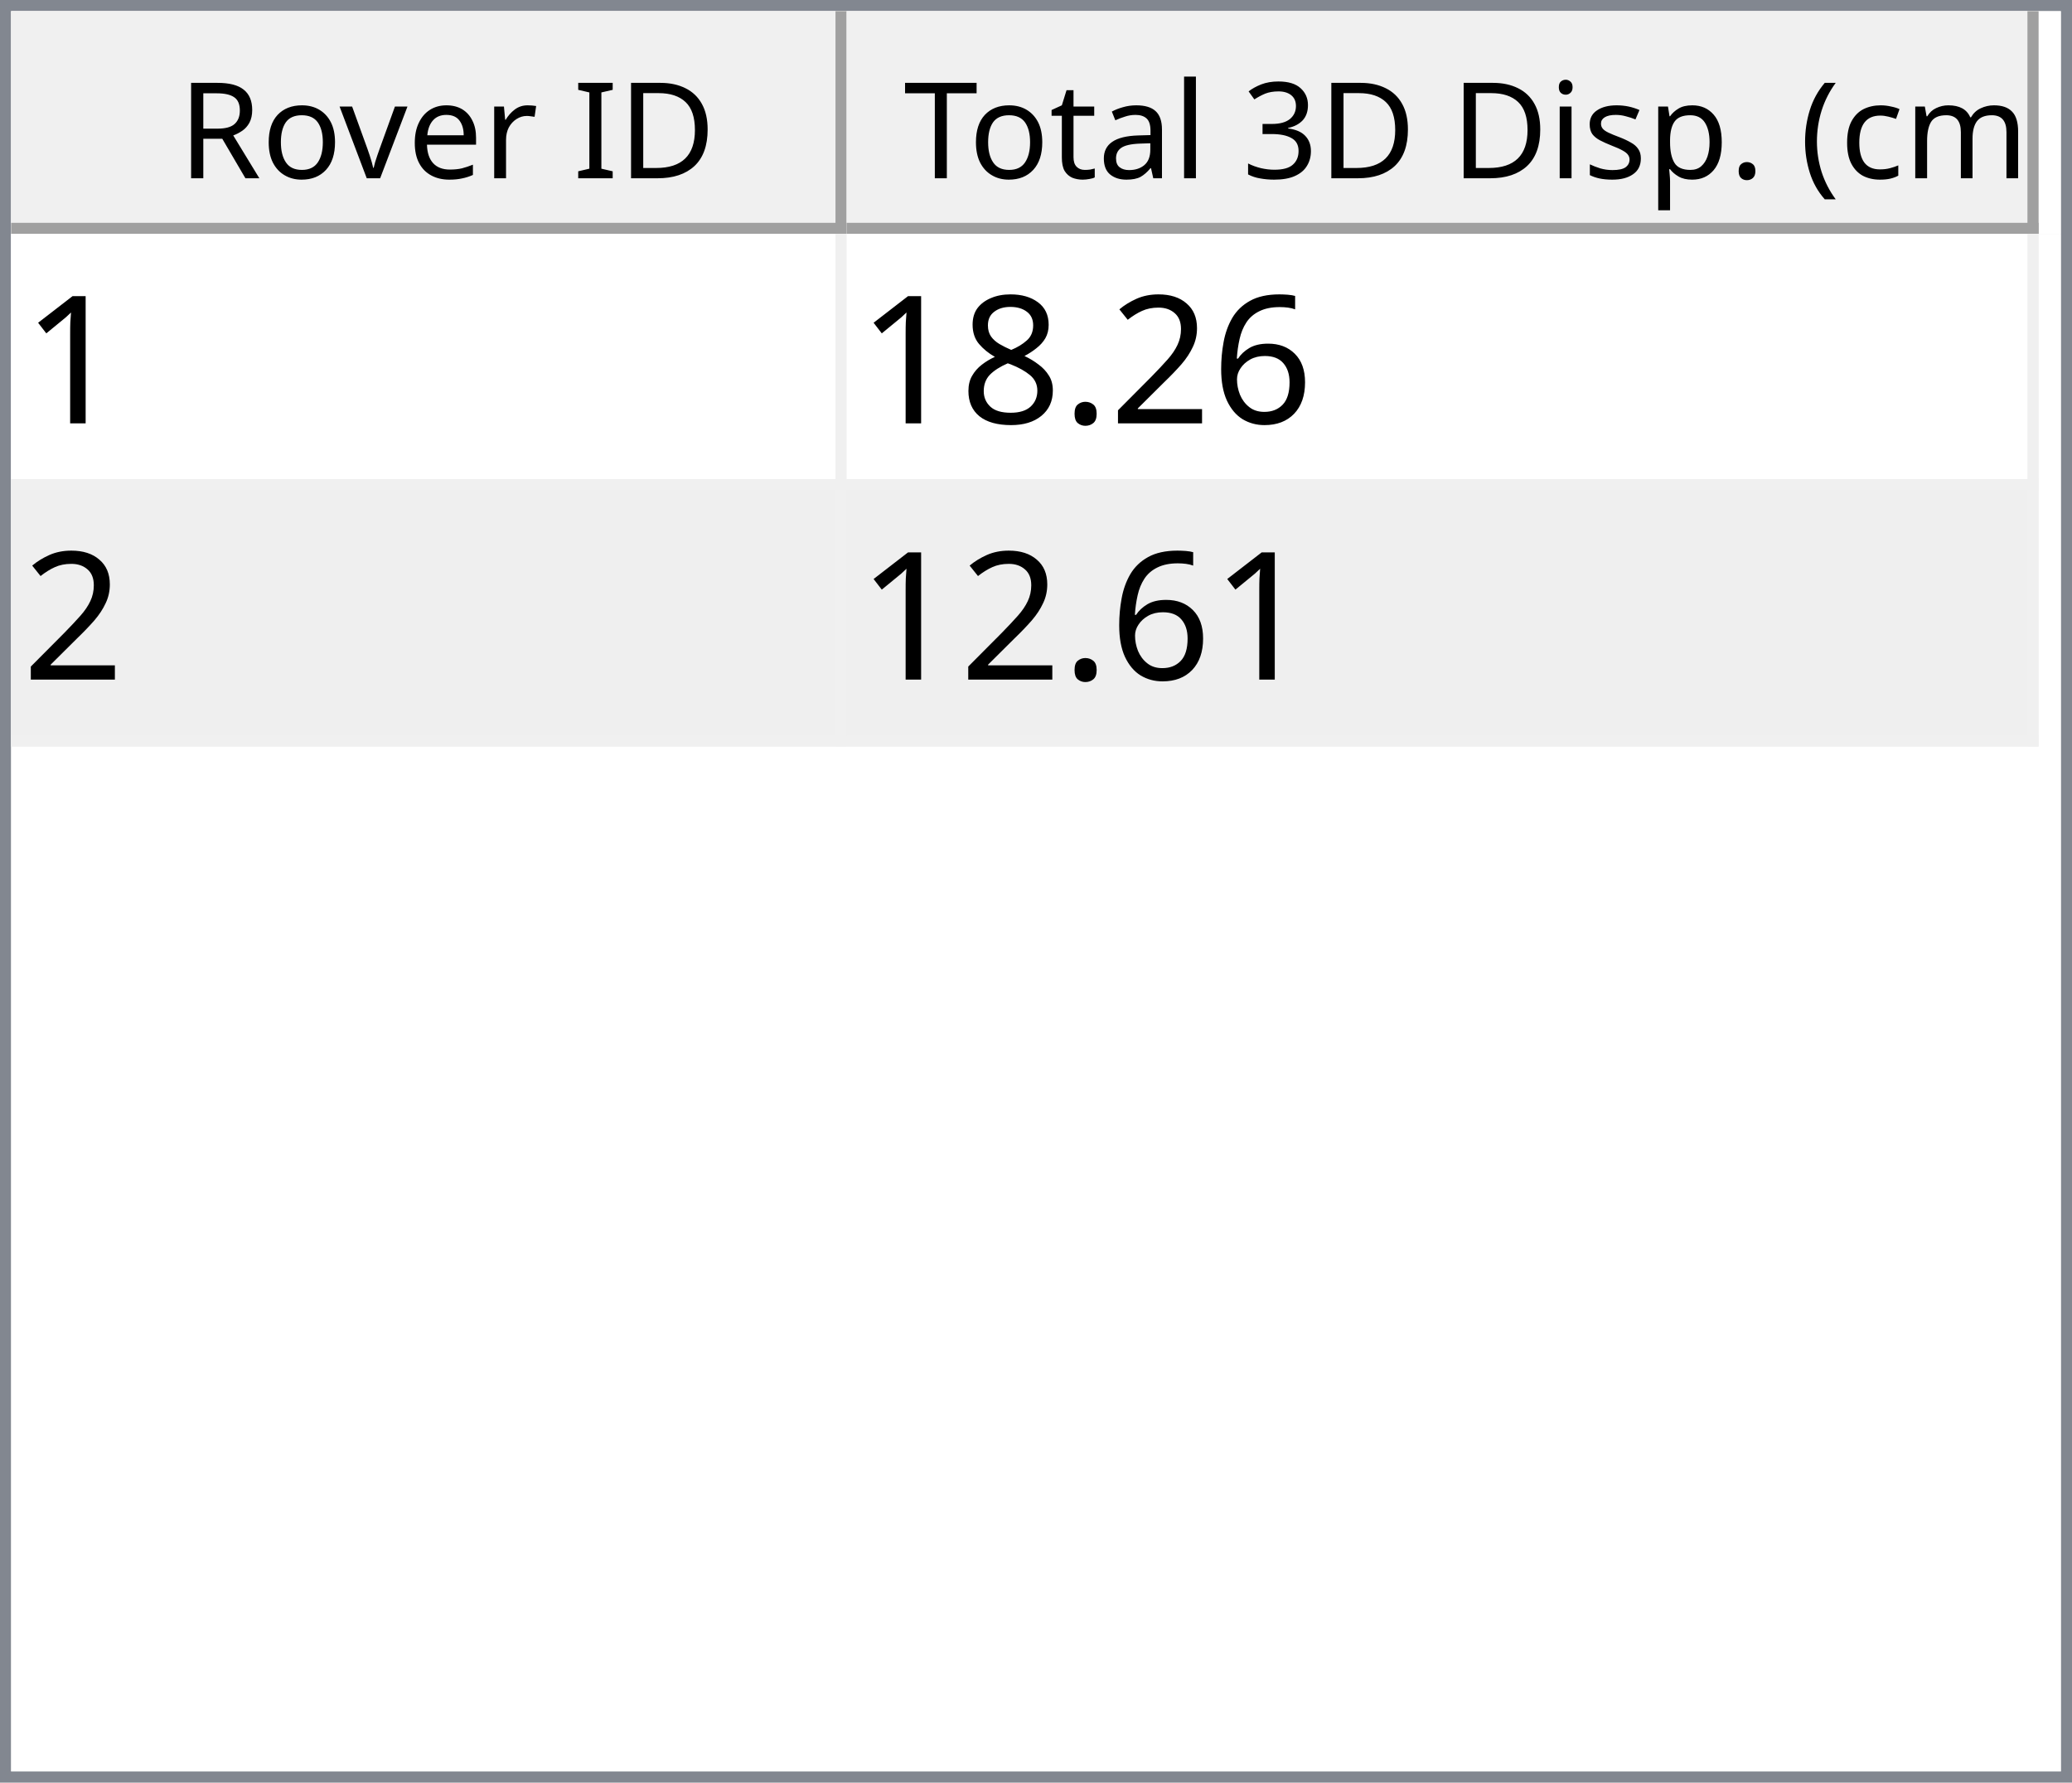
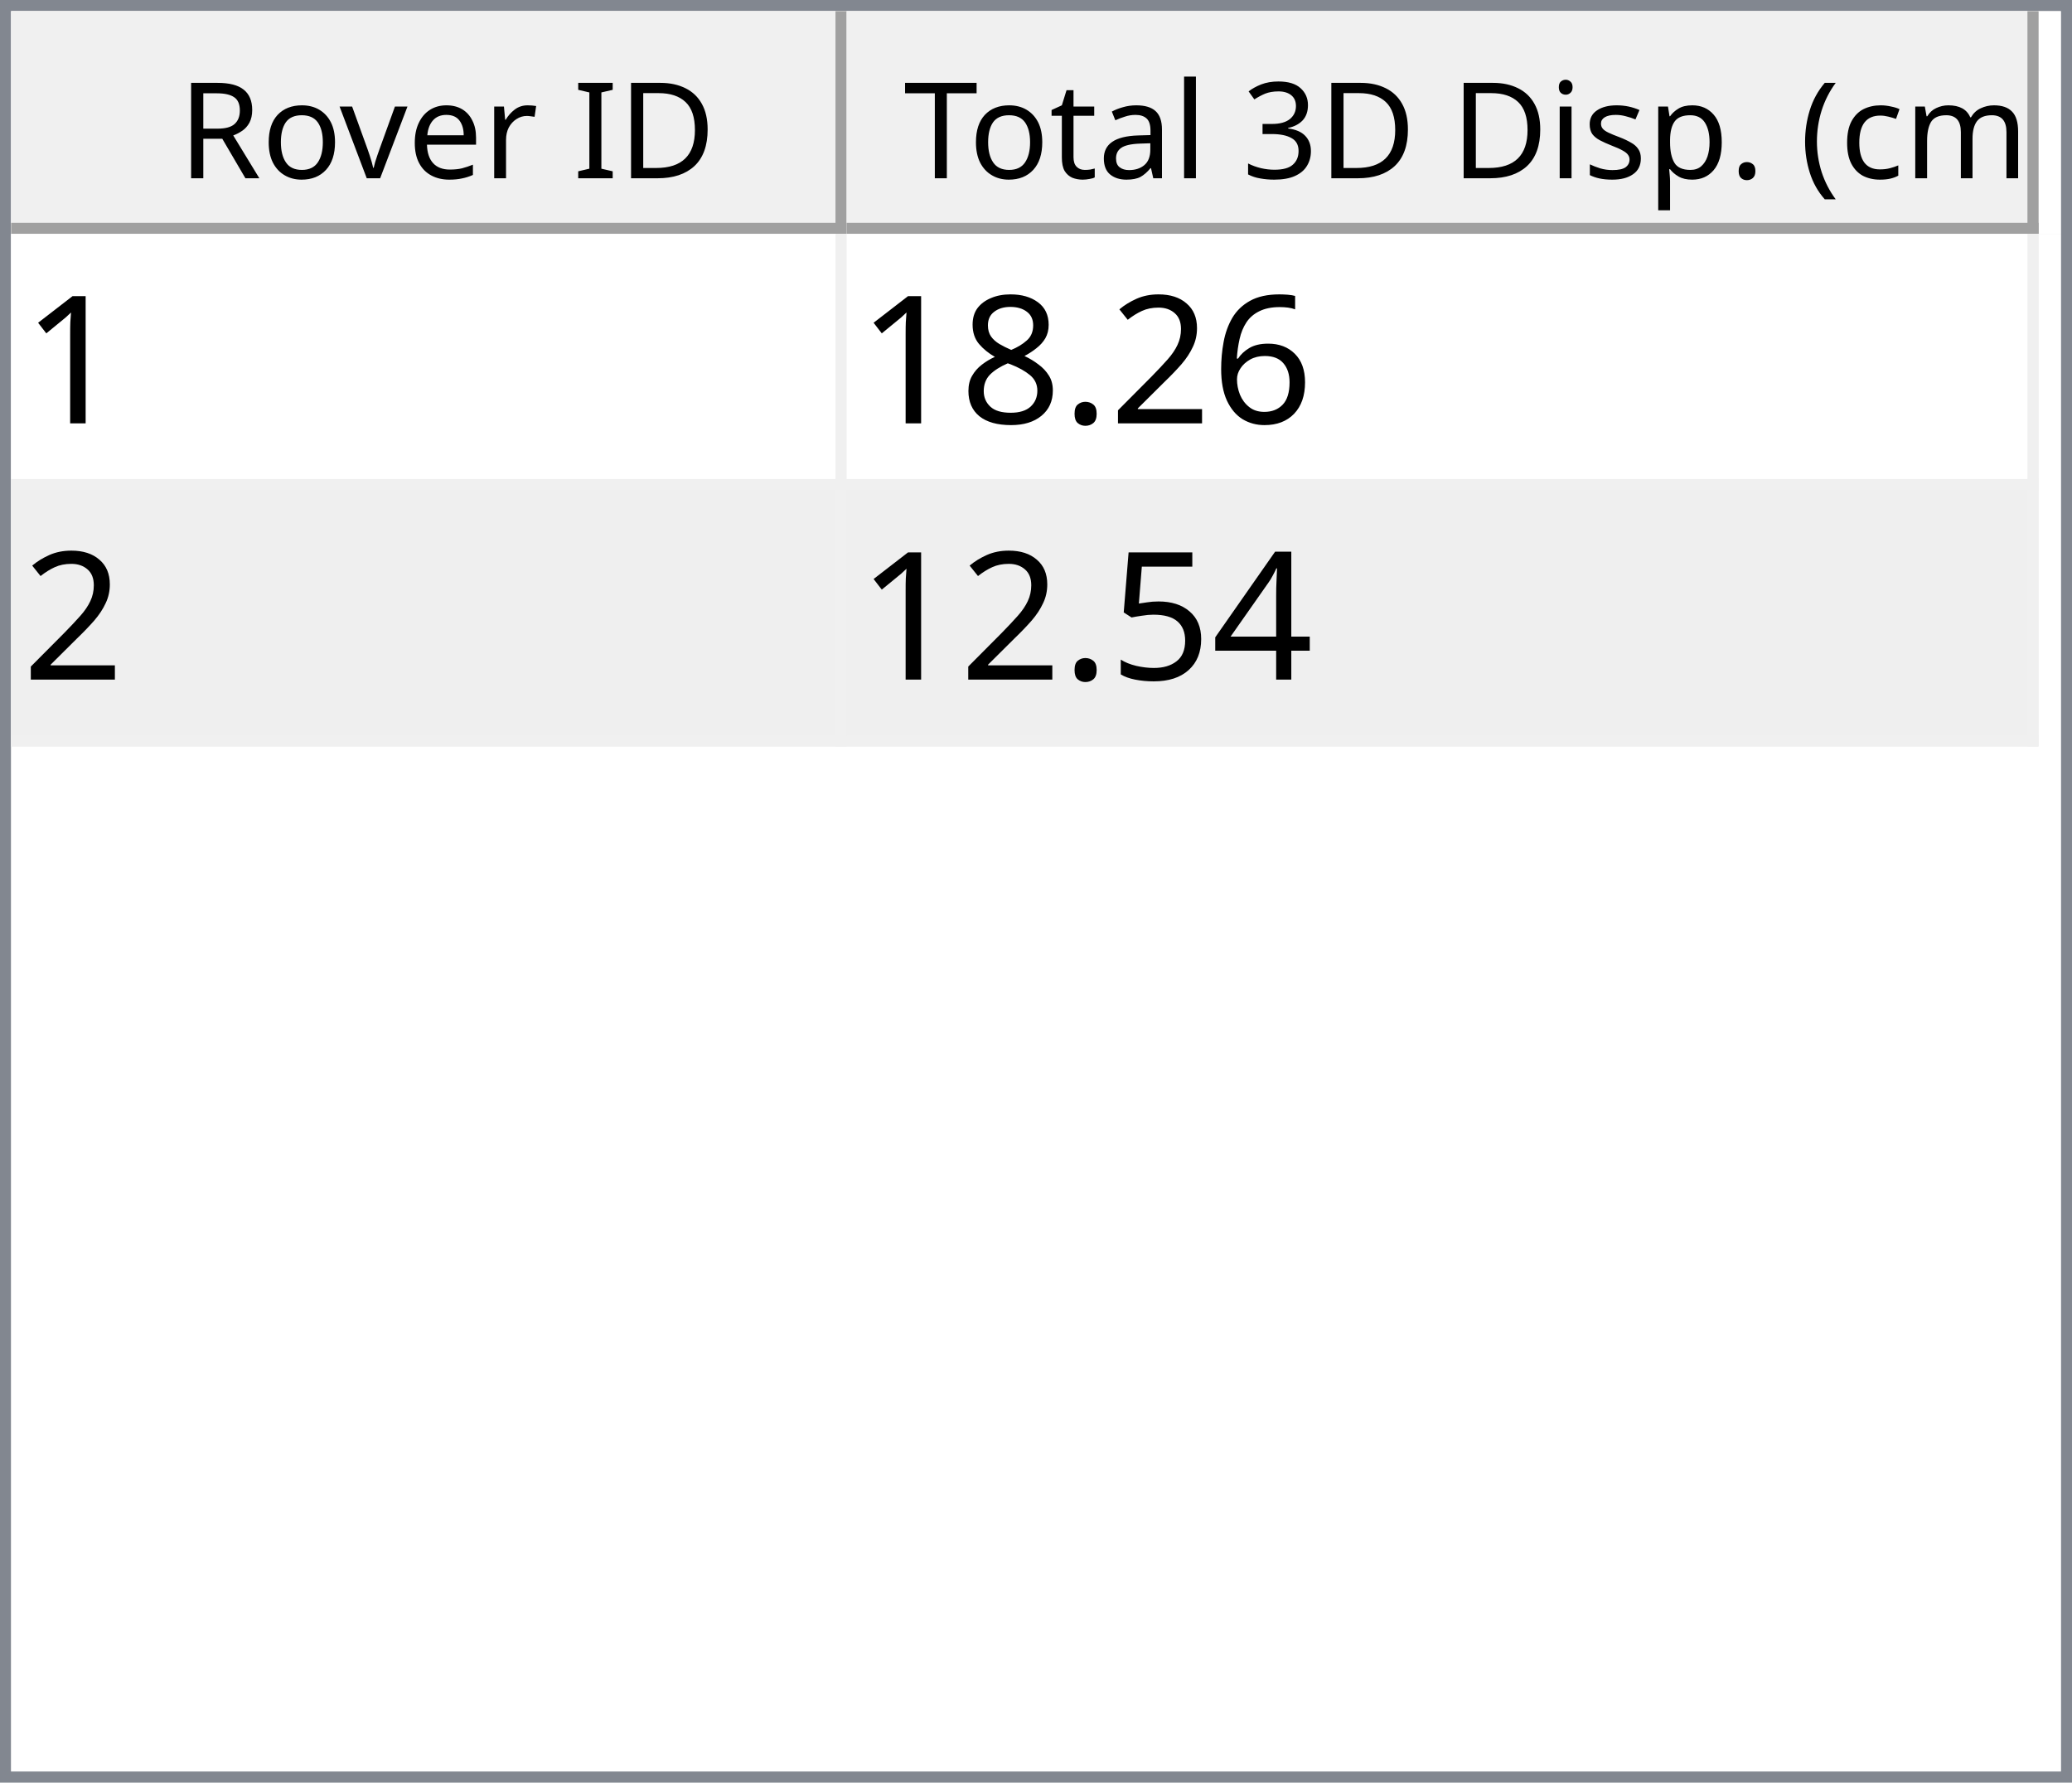
<svg xmlns="http://www.w3.org/2000/svg" style="fill-opacity:1; color-rendering:auto; color-interpolation:auto; text-rendering:auto; stroke:black; stroke-linecap:square; stroke-miterlimit:10; shape-rendering:auto; stroke-opacity:1; fill:black; stroke-dasharray:none; font-weight:normal; stroke-width:1; font-family:'Dialog'; font-style:normal; stroke-linejoin:miter; font-size:12px; stroke-dashoffset:0; image-rendering:auto;" width="186" height="160">
  <defs id="genericDefs" />
  <g>
    <defs id="defs1">
      <clipPath clipPathUnits="userSpaceOnUse" id="clipPath1">
        <path d="M0 0 L186 0 L186 160 L0 160 L0 0 Z" />
      </clipPath>
      <clipPath clipPathUnits="userSpaceOnUse" id="clipPath2">
        <path d="M0 0 L0 160 L186 160 L186 0 Z" />
      </clipPath>
      <clipPath clipPathUnits="userSpaceOnUse" id="clipPath3">
        <path d="M0 0 L0 20 L184 20 L184 0 Z" />
      </clipPath>
      <clipPath clipPathUnits="userSpaceOnUse" id="clipPath4">
        <path d="M0 0 L0 20 L75 20 L75 0 Z" />
      </clipPath>
      <clipPath clipPathUnits="userSpaceOnUse" id="clipPath5">
        <path d="M1 1 L1 19 L74 19 L74 1 Z" />
      </clipPath>
      <clipPath clipPathUnits="userSpaceOnUse" id="clipPath6">
        <path d="M0 0 L0 18 L73 18 L73 0 Z" />
      </clipPath>
      <clipPath clipPathUnits="userSpaceOnUse" id="clipPath7">
        <path d="M-0.5 -0.5 L-0.5 19.5 L74.5 19.5 L74.5 -0.5 Z" />
      </clipPath>
      <clipPath clipPathUnits="userSpaceOnUse" id="clipPath8">
        <path d="M0 0 L0 20 L107 20 L107 0 Z" />
      </clipPath>
      <clipPath clipPathUnits="userSpaceOnUse" id="clipPath9">
        <path d="M1 1 L1 19 L106 19 L106 1 Z" />
      </clipPath>
      <clipPath clipPathUnits="userSpaceOnUse" id="clipPath10">
        <path d="M0 0 L0 18 L105 18 L105 0 Z" />
      </clipPath>
      <clipPath clipPathUnits="userSpaceOnUse" id="clipPath11">
        <path d="M-0.5 -0.5 L-0.5 19.5 L106.5 19.5 L106.5 -0.5 Z" />
      </clipPath>
      <clipPath clipPathUnits="userSpaceOnUse" id="clipPath12">
        <path d="M0 0 L0 138 L184 138 L184 0 Z" />
      </clipPath>
      <clipPath clipPathUnits="userSpaceOnUse" id="clipPath13">
        <path d="M0 0 L0 46 L182 46 L182 0 Z" />
      </clipPath>
      <clipPath clipPathUnits="userSpaceOnUse" id="clipPath14">
        <path d="M-0.5 -0.5 L-0.5 45.5 L181.5 45.5 L181.5 -0.5 Z" />
      </clipPath>
      <clipPath clipPathUnits="userSpaceOnUse" id="clipPath15">
        <path d="M0 0 L0 22 L74 22 L74 0 Z" />
      </clipPath>
      <clipPath clipPathUnits="userSpaceOnUse" id="clipPath16">
        <path d="M0 0 L0 22 L106 22 L106 0 Z" />
      </clipPath>
      <font horiz-adv-x="64.551" id="font1">
        <font-face ascent="107.91" descent="25.098" units-per-em="100" style="font-style:normal; font-family:Segoe UI; font-weight:normal;" />
        <missing-glyph horiz-adv-x="64.551" d="M8.109 0 L8.109 68.266 L56.453 68.266 L56.453 0 L8.109 0 ZM15.328 7.234 L49.219 7.234 L49.219 61.031 L15.328 61.031 L15.328 7.234 Z" />
        <glyph unicode="D" horiz-adv-x="70.117" d="M9.188 0 L9.188 70.016 L28.516 70.016 Q65.531 70.016 65.531 35.891 Q65.531 19.672 55.25 9.836 Q44.969 0 27.734 0 L9.188 0 ZM17.391 62.594 L17.391 7.422 L27.828 7.422 Q41.609 7.422 49.273 14.797 Q56.938 22.172 56.938 35.688 Q56.938 62.594 28.328 62.594 L17.391 62.594 Z" />
        <glyph unicode="I" horiz-adv-x="26.611" d="M17.391 0 L9.188 0 L9.188 70.016 L17.391 70.016 L17.391 0 Z" />
        <glyph unicode=" " horiz-adv-x="27.393" d="" />
        <glyph unicode="r" horiz-adv-x="34.766" d="M34.188 41.891 Q32.078 43.5 28.125 43.5 Q23 43.5 19.555 38.672 Q16.109 33.844 16.109 25.484 L16.109 0 L8.109 0 L8.109 50 L16.109 50 L16.109 39.703 L16.312 39.703 Q18.016 44.969 21.531 47.922 Q25.047 50.875 29.391 50.875 Q32.516 50.875 34.188 50.203 L34.188 41.891 Z" />
        <glyph unicode="e" horiz-adv-x="52.295" d="M48.297 23 L12.984 23 Q13.188 14.656 17.484 10.109 Q21.781 5.562 29.297 5.562 Q37.75 5.562 44.828 11.141 L44.828 3.609 Q38.234 -1.172 27.391 -1.172 Q16.797 -1.172 10.742 5.641 Q4.688 12.453 4.688 24.812 Q4.688 36.469 11.305 43.82 Q17.922 51.172 27.734 51.172 Q37.547 51.172 42.922 44.828 Q48.297 38.484 48.297 27.203 L48.297 23 ZM40.094 29.781 Q40.047 36.719 36.75 40.578 Q33.453 44.438 27.594 44.438 Q21.922 44.438 17.969 40.383 Q14.016 36.328 13.094 29.781 L40.094 29.781 Z" />
        <glyph unicode="v" horiz-adv-x="47.9" d="M47.406 50 L27.484 0 L19.625 0 L0.688 50 L9.469 50 L22.172 13.672 Q23.578 9.672 23.922 6.688 L24.125 6.688 Q24.609 10.453 25.688 13.484 L38.969 50 L47.406 50 Z" />
        <glyph unicode="o" horiz-adv-x="58.594" d="M29 -1.172 Q17.922 -1.172 11.305 5.836 Q4.688 12.844 4.688 24.422 Q4.688 37.016 11.57 44.094 Q18.453 51.172 30.172 51.172 Q41.359 51.172 47.633 44.289 Q53.906 37.406 53.906 25.203 Q53.906 13.234 47.141 6.031 Q40.375 -1.172 29 -1.172 ZM29.594 44.438 Q21.875 44.438 17.383 39.188 Q12.891 33.938 12.891 24.703 Q12.891 15.828 17.43 10.695 Q21.969 5.562 29.594 5.562 Q37.359 5.562 41.531 10.594 Q45.703 15.625 45.703 24.906 Q45.703 34.281 41.531 39.359 Q37.359 44.438 29.594 44.438 Z" />
        <glyph unicode="R" horiz-adv-x="59.814" d="M59.375 0 L49.609 0 L37.891 19.625 Q36.281 22.359 34.766 24.289 Q33.25 26.219 31.664 27.438 Q30.078 28.656 28.25 29.219 Q26.422 29.781 24.125 29.781 L17.391 29.781 L17.391 0 L9.188 0 L9.188 70.016 L30.078 70.016 Q34.672 70.016 38.555 68.867 Q42.438 67.719 45.289 65.375 Q48.141 63.031 49.758 59.547 Q51.375 56.062 51.375 51.375 Q51.375 47.703 50.273 44.656 Q49.172 41.609 47.148 39.211 Q45.125 36.812 42.266 35.133 Q39.406 33.453 35.844 32.516 L35.844 32.328 Q37.594 31.547 38.891 30.547 Q40.188 29.547 41.359 28.18 Q42.531 26.812 43.68 25.078 Q44.828 23.344 46.234 21.047 L59.375 0 ZM17.391 62.594 L17.391 37.203 L28.516 37.203 Q31.594 37.203 34.203 38.133 Q36.812 39.062 38.719 40.797 Q40.625 42.531 41.703 45.047 Q42.781 47.562 42.781 50.688 Q42.781 56.297 39.141 59.445 Q35.5 62.594 28.609 62.594 L17.391 62.594 Z" />
        <glyph unicode=")" horiz-adv-x="30.176" d="M8.297 -15.922 L1.172 -15.922 Q16.406 2.344 16.406 26.812 Q16.406 51.469 1.078 70.016 L8.297 70.016 Q23.531 52.156 23.531 26.703 Q23.531 1.375 8.297 -15.922 Z" />
        <glyph unicode="m" horiz-adv-x="86.133" d="M79.109 0 L71.094 0 L71.094 28.719 Q71.094 37.016 68.531 40.727 Q65.969 44.438 59.906 44.438 Q54.781 44.438 51.195 39.75 Q47.609 35.062 47.609 28.516 L47.609 0 L39.594 0 L39.594 29.688 Q39.594 44.438 28.219 44.438 Q22.953 44.438 19.531 40.016 Q16.109 35.594 16.109 28.516 L16.109 0 L8.109 0 L8.109 50 L16.109 50 L16.109 42.094 L16.312 42.094 Q21.625 51.172 31.844 51.172 Q36.969 51.172 40.773 48.312 Q44.578 45.453 46 40.828 Q51.562 51.172 62.594 51.172 Q79.109 51.172 79.109 30.812 L79.109 0 Z" />
        <glyph unicode="c" horiz-adv-x="46.191" d="M42.188 2.297 Q36.422 -1.172 28.516 -1.172 Q17.828 -1.172 11.258 5.789 Q4.688 12.75 4.688 23.828 Q4.688 36.188 11.766 43.68 Q18.844 51.172 30.672 51.172 Q37.25 51.172 42.281 48.734 L42.281 40.531 Q36.719 44.438 30.375 44.438 Q22.703 44.438 17.797 38.945 Q12.891 33.453 12.891 24.516 Q12.891 15.719 17.508 10.641 Q22.125 5.562 29.891 5.562 Q36.422 5.562 42.188 9.906 L42.188 2.297 Z" />
        <glyph unicode="(" horiz-adv-x="30.176" d="M29.109 -15.922 L21.969 -15.922 Q6.844 1.375 6.844 26.703 Q6.844 52.156 21.969 70.016 L29.203 70.016 Q13.875 51.469 13.875 26.812 Q13.875 2.344 29.109 -15.922 Z" />
        <glyph unicode="." horiz-adv-x="21.68" d="M10.891 -1.078 Q8.641 -1.078 7.055 0.539 Q5.469 2.156 5.469 4.391 Q5.469 6.641 7.055 8.273 Q8.641 9.906 10.891 9.906 Q13.188 9.906 14.797 8.273 Q16.406 6.641 16.406 4.391 Q16.406 2.156 14.797 0.539 Q13.188 -1.078 10.891 -1.078 Z" />
        <glyph unicode="p" horiz-adv-x="58.789" d="M16.312 7.234 L16.109 7.234 L16.109 -23 L8.109 -23 L8.109 50 L16.109 50 L16.109 41.219 L16.312 41.219 Q22.219 51.172 33.594 51.172 Q43.266 51.172 48.688 44.461 Q54.109 37.75 54.109 26.469 Q54.109 13.922 48 6.375 Q41.891 -1.172 31.297 -1.172 Q21.578 -1.172 16.312 7.234 ZM16.109 27.391 L16.109 20.406 Q16.109 14.203 20.141 9.883 Q24.172 5.562 30.375 5.562 Q37.641 5.562 41.773 11.133 Q45.906 16.703 45.906 26.609 Q45.906 34.969 42.047 39.703 Q38.188 44.438 31.594 44.438 Q24.609 44.438 20.359 39.578 Q16.109 34.719 16.109 27.391 Z" />
        <glyph unicode="s" horiz-adv-x="42.432" d="M5.078 1.812 L5.078 10.406 Q11.625 5.562 19.484 5.562 Q30.031 5.562 30.031 12.594 Q30.031 14.594 29.125 15.992 Q28.219 17.391 26.68 18.461 Q25.141 19.531 23.07 20.383 Q21 21.234 18.609 22.172 Q15.281 23.484 12.766 24.828 Q10.25 26.172 8.57 27.859 Q6.891 29.547 6.031 31.695 Q5.172 33.844 5.172 36.719 Q5.172 40.234 6.789 42.945 Q8.406 45.656 11.086 47.484 Q13.766 49.312 17.211 50.242 Q20.656 51.172 24.312 51.172 Q30.812 51.172 35.938 48.922 L35.938 40.828 Q30.422 44.438 23.25 44.438 Q21 44.438 19.195 43.922 Q17.391 43.406 16.094 42.477 Q14.797 41.547 14.086 40.258 Q13.375 38.969 13.375 37.406 Q13.375 35.453 14.086 34.133 Q14.797 32.812 16.164 31.789 Q17.531 30.766 19.484 29.938 Q21.438 29.109 23.922 28.125 Q27.25 26.859 29.883 25.516 Q32.516 24.172 34.375 22.484 Q36.234 20.797 37.234 18.602 Q38.234 16.406 38.234 13.375 Q38.234 9.672 36.602 6.938 Q34.969 4.203 32.234 2.398 Q29.5 0.594 25.93 -0.289 Q22.359 -1.172 18.453 -1.172 Q10.75 -1.172 5.078 1.812 Z" />
        <glyph unicode="i" horiz-adv-x="24.219" d="M12.203 62.703 Q10.062 62.703 8.547 64.164 Q7.031 65.625 7.031 67.875 Q7.031 70.125 8.547 71.609 Q10.062 73.094 12.203 73.094 Q14.406 73.094 15.945 71.609 Q17.484 70.125 17.484 67.875 Q17.484 65.719 15.945 64.211 Q14.406 62.703 12.203 62.703 ZM16.109 0 L8.109 0 L8.109 50 L16.109 50 L16.109 0 Z" />
        <glyph unicode="3" horiz-adv-x="53.906" d="M46.531 19.828 Q46.531 15.094 44.75 11.211 Q42.969 7.328 39.719 4.57 Q36.469 1.812 31.93 0.297 Q27.391 -1.219 21.922 -1.219 Q11.922 -1.219 6 2.594 L6 11.188 Q13.094 5.609 22.219 5.609 Q25.875 5.609 28.828 6.539 Q31.781 7.469 33.906 9.227 Q36.031 10.984 37.18 13.477 Q38.328 15.969 38.328 19.094 Q38.328 32.812 18.797 32.812 L12.984 32.812 L12.984 39.594 L18.5 39.594 Q35.797 39.594 35.797 52.484 Q35.797 64.406 22.609 64.406 Q15.188 64.406 8.688 59.422 L8.688 67.188 Q15.375 71.188 24.609 71.188 Q29 71.188 32.57 69.969 Q36.141 68.75 38.68 66.555 Q41.219 64.359 42.609 61.281 Q44 58.203 44 54.5 Q44 40.672 30.031 36.719 L30.031 36.531 Q33.594 36.141 36.625 34.797 Q39.656 33.453 41.852 31.305 Q44.047 29.156 45.289 26.25 Q46.531 23.344 46.531 19.828 Z" />
        <glyph unicode="l" horiz-adv-x="24.219" d="M16.109 0 L8.109 0 L8.109 74.031 L16.109 74.031 L16.109 0 Z" />
        <glyph unicode="a" horiz-adv-x="50.879" d="M43.891 0 L35.891 0 L35.891 7.812 L35.688 7.812 Q30.469 -1.172 20.312 -1.172 Q12.844 -1.172 8.617 2.781 Q4.391 6.734 4.391 13.281 Q4.391 27.297 20.906 29.594 L35.891 31.688 Q35.891 44.438 25.594 44.438 Q16.547 44.438 9.281 38.281 L9.281 46.484 Q16.656 51.172 26.266 51.172 Q43.891 51.172 43.891 32.516 L43.891 0 ZM35.891 25.297 L23.828 23.641 Q18.266 22.859 15.43 20.875 Q12.594 18.891 12.594 13.875 Q12.594 10.203 15.211 7.883 Q17.828 5.562 22.172 5.562 Q28.125 5.562 32.008 9.742 Q35.891 13.922 35.891 20.312 L35.891 25.297 Z" />
        <glyph unicode="t" horiz-adv-x="33.887" d="M31.297 0.484 Q28.469 -1.078 23.828 -1.078 Q10.688 -1.078 10.688 13.578 L10.688 43.172 L2.094 43.172 L2.094 50 L10.688 50 L10.688 62.203 L18.703 64.797 L18.703 50 L31.297 50 L31.297 43.172 L18.703 43.172 L18.703 14.984 Q18.703 9.969 20.414 7.82 Q22.125 5.672 26.078 5.672 Q29.109 5.672 31.297 7.328 L31.297 0.484 Z" />
        <glyph unicode="T" horiz-adv-x="52.393" d="M50.594 62.594 L30.375 62.594 L30.375 0 L22.172 0 L22.172 62.594 L2 62.594 L2 70.016 L50.594 70.016 L50.594 62.594 Z" />
      </font>
      <font horiz-adv-x="75.0" id="font2">
        <font-face ascent="100.537" descent="21.973" units-per-em="100" style="font-style:normal; font-family:sans-serif; font-weight:normal;" />
        <missing-glyph horiz-adv-x="75.0" d="M12.5 0 L12.5 62.5 L62.5 62.5 L62.5 0 L12.5 0 ZM14.062 1.562 L60.938 1.562 L60.938 60.938 L14.062 60.938 L14.062 1.562 Z" />
        <glyph unicode="1" horiz-adv-x="55.615" d="M37.25 0 L28.469 0 L28.469 56 Q25.297 52.984 20.141 49.953 Q14.984 46.922 10.891 45.406 L10.891 53.906 Q18.266 57.375 23.781 62.305 Q29.297 67.234 31.594 71.875 L37.25 71.875 L37.25 0 Z" />
        <glyph unicode="6" horiz-adv-x="55.615" d="M49.75 54.047 L41.016 53.375 Q39.844 58.547 37.703 60.891 Q34.125 64.656 28.906 64.656 Q24.703 64.656 21.531 62.312 Q17.391 59.281 14.992 53.469 Q12.594 47.656 12.5 36.922 Q15.672 41.75 20.266 44.094 Q24.859 46.438 29.891 46.438 Q38.672 46.438 44.852 39.969 Q51.031 33.5 51.031 23.25 Q51.031 16.5 48.125 10.719 Q45.219 4.938 40.141 1.859 Q35.062 -1.219 28.609 -1.219 Q17.625 -1.219 10.695 6.859 Q3.766 14.938 3.766 33.5 Q3.766 54.25 11.422 63.672 Q18.109 71.875 29.438 71.875 Q37.891 71.875 43.289 67.141 Q48.688 62.406 49.75 54.047 ZM13.875 23.188 Q13.875 18.656 15.797 14.508 Q17.719 10.359 21.188 8.18 Q24.656 6 28.469 6 Q34.031 6 38.039 10.492 Q42.047 14.984 42.047 22.703 Q42.047 30.125 38.086 34.398 Q34.125 38.672 28.125 38.672 Q22.172 38.672 18.023 34.398 Q13.875 30.125 13.875 23.188 Z" />
        <glyph unicode="2" horiz-adv-x="55.615" d="M50.344 8.453 L50.344 0 L3.031 0 Q2.938 3.172 4.047 6.109 Q5.859 10.938 9.836 15.625 Q13.812 20.312 21.344 26.469 Q33.016 36.031 37.117 41.625 Q41.219 47.219 41.219 52.203 Q41.219 57.422 37.477 61.008 Q33.734 64.594 27.734 64.594 Q21.391 64.594 17.578 60.789 Q13.766 56.984 13.719 50.25 L4.688 51.172 Q5.609 61.281 11.664 66.578 Q17.719 71.875 27.938 71.875 Q38.234 71.875 44.242 66.164 Q50.25 60.453 50.25 52 Q50.25 47.703 48.492 43.555 Q46.734 39.406 42.656 34.812 Q38.578 30.219 29.109 22.219 Q21.188 15.578 18.945 13.211 Q16.703 10.844 15.234 8.453 L50.344 8.453 Z" />
        <glyph unicode="." horiz-adv-x="27.783" d="M9.078 0 L9.078 10.016 L19.094 10.016 L19.094 0 L9.078 0 Z" />
        <glyph unicode="8" horiz-adv-x="55.615" d="M17.672 38.812 Q12.203 40.828 9.57 44.539 Q6.938 48.25 6.938 53.422 Q6.938 61.234 12.555 66.555 Q18.172 71.875 27.484 71.875 Q36.859 71.875 42.578 66.43 Q48.297 60.984 48.297 53.172 Q48.297 48.188 45.68 44.508 Q43.062 40.828 37.75 38.812 Q44.344 36.672 47.781 31.883 Q51.219 27.094 51.219 20.453 Q51.219 11.281 44.727 5.031 Q38.234 -1.219 27.641 -1.219 Q17.047 -1.219 10.547 5.055 Q4.047 11.328 4.047 20.703 Q4.047 27.688 7.594 32.398 Q11.141 37.109 17.672 38.812 ZM15.922 53.719 Q15.922 48.641 19.195 45.414 Q22.469 42.188 27.688 42.188 Q32.766 42.188 36.016 45.383 Q39.266 48.578 39.266 53.219 Q39.266 58.062 35.914 61.359 Q32.562 64.656 27.594 64.656 Q22.562 64.656 19.242 61.43 Q15.922 58.203 15.922 53.719 ZM13.094 20.656 Q13.094 16.891 14.875 13.375 Q16.656 9.859 20.172 7.93 Q23.688 6 27.734 6 Q34.031 6 38.133 10.055 Q42.234 14.109 42.234 20.359 Q42.234 26.703 38.016 30.859 Q33.797 35.016 27.438 35.016 Q21.234 35.016 17.164 30.914 Q13.094 26.812 13.094 20.656 Z" />
+         <glyph unicode="4" horiz-adv-x="55.615" d="M32.328 0 L32.328 17.141 L1.266 17.141 L1.266 25.203 L33.938 71.578 L41.109 71.578 L41.109 25.203 L50.781 25.203 L50.781 17.141 L41.109 17.141 L41.109 0 L32.328 0 ZM32.328 25.203 L32.328 57.469 L9.906 25.203 L32.328 25.203 Z" />
+         <glyph unicode="5" horiz-adv-x="55.615" d="M4.156 18.75 L13.375 19.531 Q14.406 12.797 18.141 9.398 Q21.875 6 27.156 6 Q33.5 6 37.891 10.789 Q42.281 15.578 42.281 23.484 Q42.281 31 38.062 35.352 Q33.844 39.703 27 39.703 Q22.75 39.703 19.336 37.773 Q15.922 35.844 13.969 32.766 L5.719 33.844 L12.641 70.609 L48.25 70.609 L48.25 62.203 L19.672 62.203 L15.828 42.969 Q22.266 47.469 29.344 47.469 Q38.719 47.469 45.164 40.969 Q51.609 34.469 51.609 24.266 Q51.609 14.547 45.953 7.469 Q39.062 -1.219 27.156 -1.219 Q17.391 -1.219 11.211 4.25 Q5.031 9.719 4.156 18.75 Z" />
      </font>
    </defs>
    <g style="fill:white; stroke:white;">
      <rect x="0" y="0" width="186" style="clip-path:url(#clipPath1); stroke:none;" height="160" />
    </g>
    <g style="fill:white; text-rendering:optimizeSpeed; color-rendering:optimizeSpeed; image-rendering:optimizeSpeed; shape-rendering:crispEdges; stroke:white; color-interpolation:sRGB;">
      <rect x="0" width="186" height="160" y="0" style="stroke:none;" />
      <path style="stroke:none;" d="M0 160 L186 160 L186 0 L0 0 Z" />
    </g>
    <g style="fill:rgb(240,240,240); font-family:'Segoe UI'; stroke:rgb(240,240,240);">
      <rect x="0" y="0" width="186" style="clip-path:url(#clipPath2); stroke:none;" height="160" />
    </g>
    <g style="fill:rgb(130,135,144); font-family:'Segoe UI'; stroke:rgb(130,135,144);">
      <path d="M0 0 L186 0 L186 160 L0 160 L0 0 ZM1 1 L185 1 L185 159 L1 159 L1 1 Z" style="fill-rule:evenodd; clip-path:url(#clipPath2); stroke:none;" />
    </g>
    <g style="fill:white; font-family:'Segoe UI'; stroke:white;" transform="translate(1,1)">
      <rect x="0" y="0" width="184" style="clip-path:url(#clipPath3); stroke:none;" height="20" />
    </g>
    <g style="fill:rgb(240,240,240); font-family:'Segoe UI'; stroke:rgb(240,240,240);" transform="translate(1,1)">
      <rect x="0" y="0" width="75" style="clip-path:url(#clipPath4); stroke:none;" height="20" />
    </g>
    <g style="font-family:'Segoe UI';" transform="translate(2,2)">
      <text x="14" xml:space="preserve" y="14" style="clip-path:url(#clipPath6); stroke:none;">Rover ID</text>
    </g>
    <g style="fill:rgb(160,160,160); font-family:'Segoe UI'; stroke:rgb(160,160,160); stroke-linejoin:bevel;" transform="translate(1.5,1.5)">
      <line x1="74" x2="74" y1="0" style="fill:none; clip-path:url(#clipPath7);" y2="19" />
    </g>
    <g style="fill:rgb(160,160,160); font-family:'Segoe UI'; stroke:rgb(160,160,160); stroke-linejoin:bevel;" transform="matrix(1,0,0,1,1,1) translate(0.5,0.5)">
      <line x1="0" x2="74" y1="19" style="fill:none; clip-path:url(#clipPath7);" y2="19" />
    </g>
    <g style="fill:rgb(240,240,240); font-family:'Segoe UI'; stroke:rgb(240,240,240);" transform="translate(76,1)">
      <rect x="0" y="0" width="107" style="clip-path:url(#clipPath8); stroke:none;" height="20" />
    </g>
    <g style="font-family:'Segoe UI';" transform="translate(77,2)">
      <text x="1" xml:space="preserve" y="14" style="clip-path:url(#clipPath10); stroke:none;"> Total 3D Disp. (cm)</text>
    </g>
    <g style="fill:rgb(160,160,160); font-family:'Segoe UI'; stroke:rgb(160,160,160); stroke-linejoin:bevel;" transform="translate(76.5,1.5)">
      <line x1="106" x2="106" y1="0" style="fill:none; clip-path:url(#clipPath11);" y2="19" />
    </g>
    <g style="fill:rgb(160,160,160); font-family:'Segoe UI'; stroke:rgb(160,160,160); stroke-linejoin:bevel;" transform="matrix(1,0,0,1,76,1) translate(0.5,0.5)">
      <line x1="0" x2="106" y1="19" style="fill:none; clip-path:url(#clipPath11);" y2="19" />
    </g>
    <g style="fill:white; font-family:'Segoe UI'; stroke:white;" transform="translate(1,21)">
      <rect x="0" y="0" width="184" style="clip-path:url(#clipPath12); stroke:none;" height="138" />
    </g>
    <g style="fill:rgb(240,240,240); font-size:16px; font-family:sans-serif; stroke:rgb(240,240,240);" transform="translate(1,21)">
      <rect x="0" y="0" width="182" style="clip-path:url(#clipPath13); stroke:none;" height="46" />
      <line transform="translate(0.5,0.5)" x1="0" x2="181" y1="22" style="clip-path:url(#clipPath14); fill:none; stroke-linejoin:bevel;" y2="22" />
    </g>
    <g transform="matrix(1,0,0,1,1,21) translate(0.5,0.5)" style="fill:rgb(240,240,240); font-size:16px; font-family:sans-serif; stroke:rgb(240,240,240); stroke-linejoin:bevel;">
      <line x1="0" x2="181" y1="45" style="fill:none; clip-path:url(#clipPath14);" y2="45" />
    </g>
    <g transform="matrix(1,0,0,1,1,21) translate(0.5,0.5)" style="fill:rgb(240,240,240); font-size:16px; font-family:sans-serif; stroke:rgb(240,240,240); stroke-linejoin:bevel;">
      <line x1="74" x2="74" y1="0" style="fill:none; clip-path:url(#clipPath14);" y2="45" />
    </g>
    <g transform="matrix(1,0,0,1,1,21) translate(0.5,0.5)" style="fill:rgb(240,240,240); font-size:16px; font-family:sans-serif; stroke:rgb(240,240,240); stroke-linejoin:bevel;">
      <line x1="181" x2="181" y1="0" style="fill:none; clip-path:url(#clipPath14);" y2="45" />
    </g>
    <g style="fill:white; font-size:16px; font-family:sans-serif; stroke:white;" transform="matrix(1,0,0,1,1,21)">
      <rect x="0" y="0" width="74" style="clip-path:url(#clipPath15); stroke:none;" height="22" />
      <text x="1" y="17" style="fill:black; clip-path:url(#clipPath15); stroke:none;" xml:space="preserve">1</text>
    </g>
    <g style="fill:white; font-size:16px; font-family:sans-serif; stroke:white;" transform="matrix(1,0,0,1,1,21) translate(75,0)">
      <rect x="0" y="0" width="106" style="clip-path:url(#clipPath16); stroke:none;" height="22" />
      <text x="1" y="17" style="fill:black; clip-path:url(#clipPath16); stroke:none;" xml:space="preserve">18.26</text>
    </g>
    <g style="fill:rgb(239,239,239); font-size:16px; font-family:sans-serif; stroke:rgb(239,239,239);" transform="matrix(1,0,0,1,1,21) translate(0,23)">
      <rect x="0" y="0" width="74" style="clip-path:url(#clipPath15); stroke:none;" height="22" />
      <text x="1" y="17" style="fill:black; clip-path:url(#clipPath15); stroke:none;" xml:space="preserve">2</text>
    </g>
    <g style="fill:rgb(239,239,239); font-size:16px; font-family:sans-serif; stroke:rgb(239,239,239);" transform="matrix(1,0,0,1,1,21) translate(75,23)">
      <rect x="0" y="0" width="106" style="clip-path:url(#clipPath16); stroke:none;" height="22" />
-       <text x="1" y="17" style="fill:black; clip-path:url(#clipPath16); stroke:none;" xml:space="preserve">12.61</text>
+       <text x="1" y="17" style="fill:black; clip-path:url(#clipPath16); stroke:none;" xml:space="preserve">12.54</text>
    </g>
  </g>
</svg>
